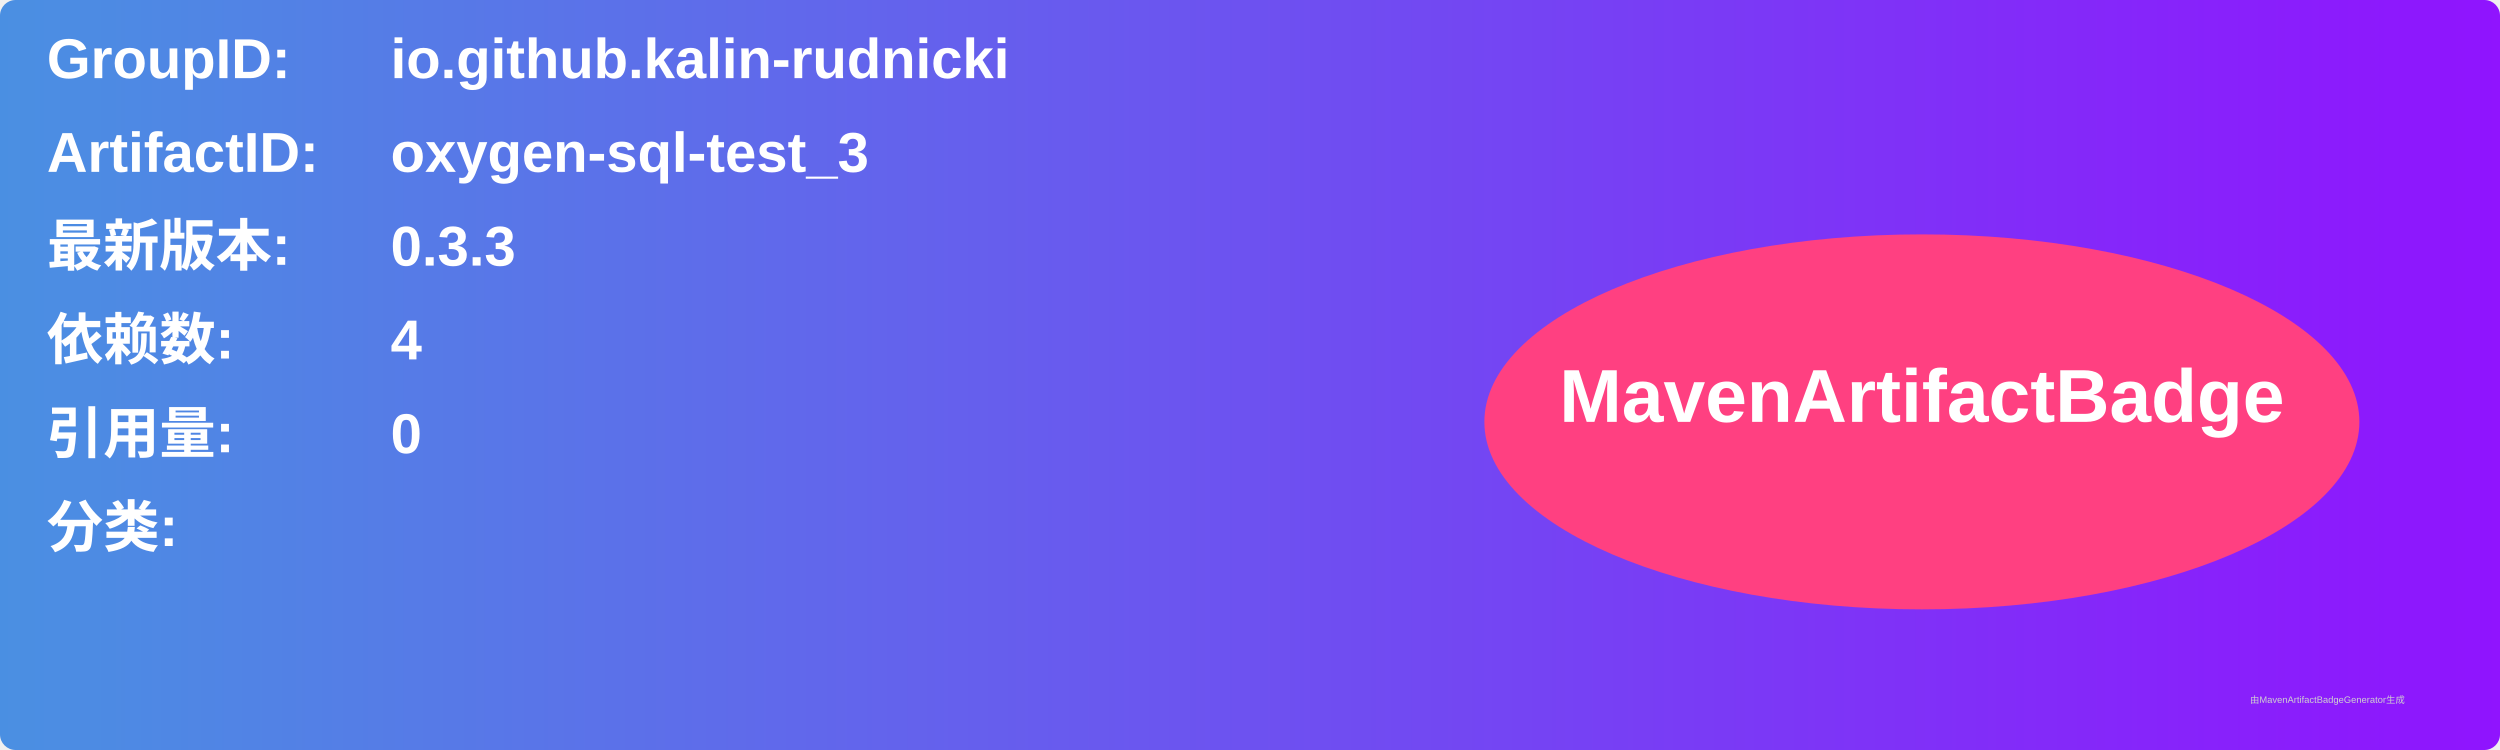
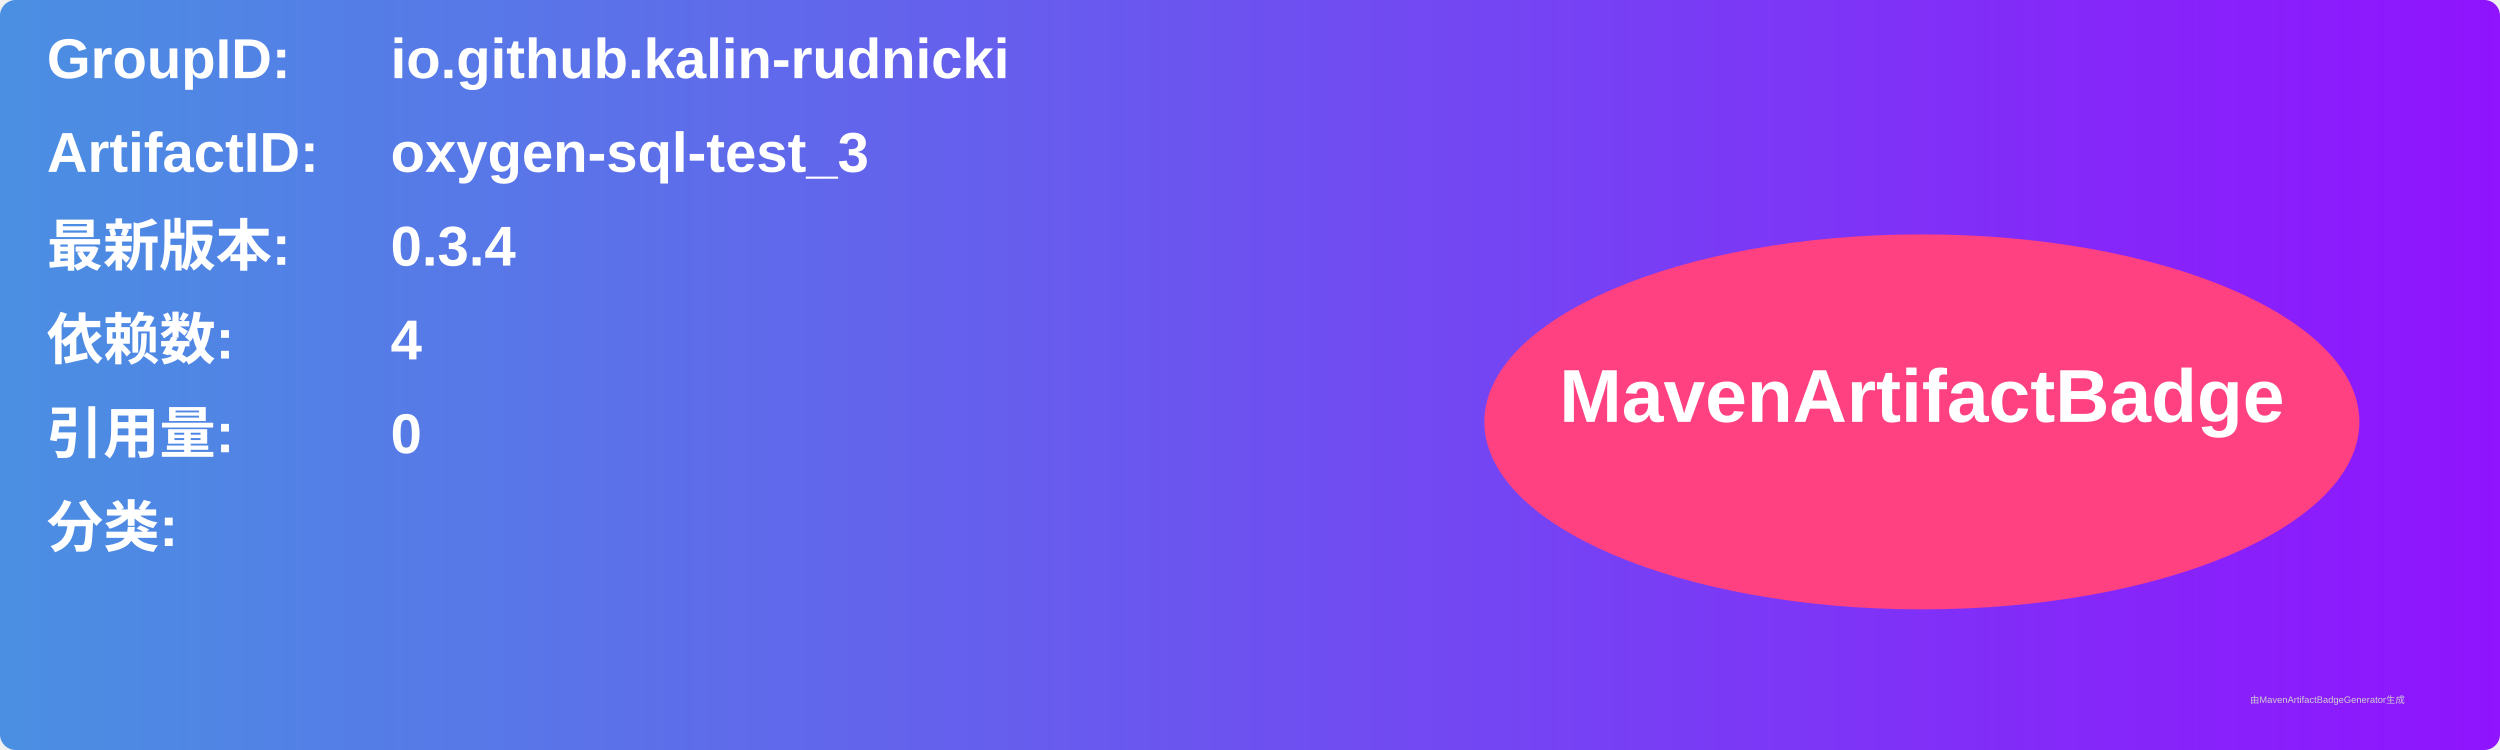
<svg xmlns="http://www.w3.org/2000/svg" width="800" height="240" viewBox="0 0 800 240">
  <linearGradient id="grad" x1="0%" y1="0%" x2="100%" y2="0%">
    <stop offset="0%" stop-color="#4a90e2" />
    <stop offset="100%" stop-color="#9013fe" />
  </linearGradient>
  <rect width="100%" height="100%" rx="5" ry="5" fill="url(#grad)" />
  <g transform="translate(15, 15)">
    <text x="0" y="10" font-family="Arial" font-size="18" fill="white" font-weight="bold" width="260">GroupID:</text>
    <text x="110" y="10" font-family="Arial" font-size="18" fill="white" font-weight="bold" width="460">io.github.kalin-rudnicki</text>
    <text x="0" y="40" font-family="Arial" font-size="18" fill="white" font-weight="bold" width="260">ArtifactID:</text>
    <text x="110" y="40" font-family="Arial" font-size="18" fill="white" font-weight="bold" width="460">oxygen-sql-test_3</text>
    <text x="0" y="70" font-family="Arial" font-size="18" fill="white" font-weight="bold">最新版本:</text>
    <text x="110" y="70" font-family="Arial" font-size="18" fill="white" font-weight="bold">
-       <tspan font-weight="bold">0.3.3</tspan>
+       <tspan font-weight="bold">0.3.4</tspan>
    </text>
    <text x="0" y="100" font-family="Arial" font-size="18" fill="white" font-weight="bold">依赖数: </text>
    <text x="110" y="100" font-family="Arial" font-size="18" fill="white">
      <tspan font-weight="bold">4</tspan>
    </text>
    <text x="0" y="130" font-family="Arial" font-size="18" fill="white" font-weight="bold">引用量: </text>
    <text x="110" y="130" font-family="Arial" font-size="18" fill="white">
      <tspan font-weight="bold">0</tspan>
    </text>
    <text x="0" y="160" font-family="Arial" font-size="18" fill="white" font-weight="bold">分类:</text>
    <text x="10" y="190" font-family="Arial" font-size="10" fill="white">
      <tspan font-weight="bold" />
    </text>
    <ellipse cx="600" cy="120" rx="140" ry="60" fill="#ff4081" />
    <text x="600" y="120" text-anchor="middle" font-family="Arial" font-size="24" fill="white" font-weight="bold">MavenArtifactBadge</text>
  </g>
  <text x="720" y="225" font-family="Arial" font-size="3" fill="#d0d0d0">由MavenArtifactBadgeGenerator生成</text>
</svg>
